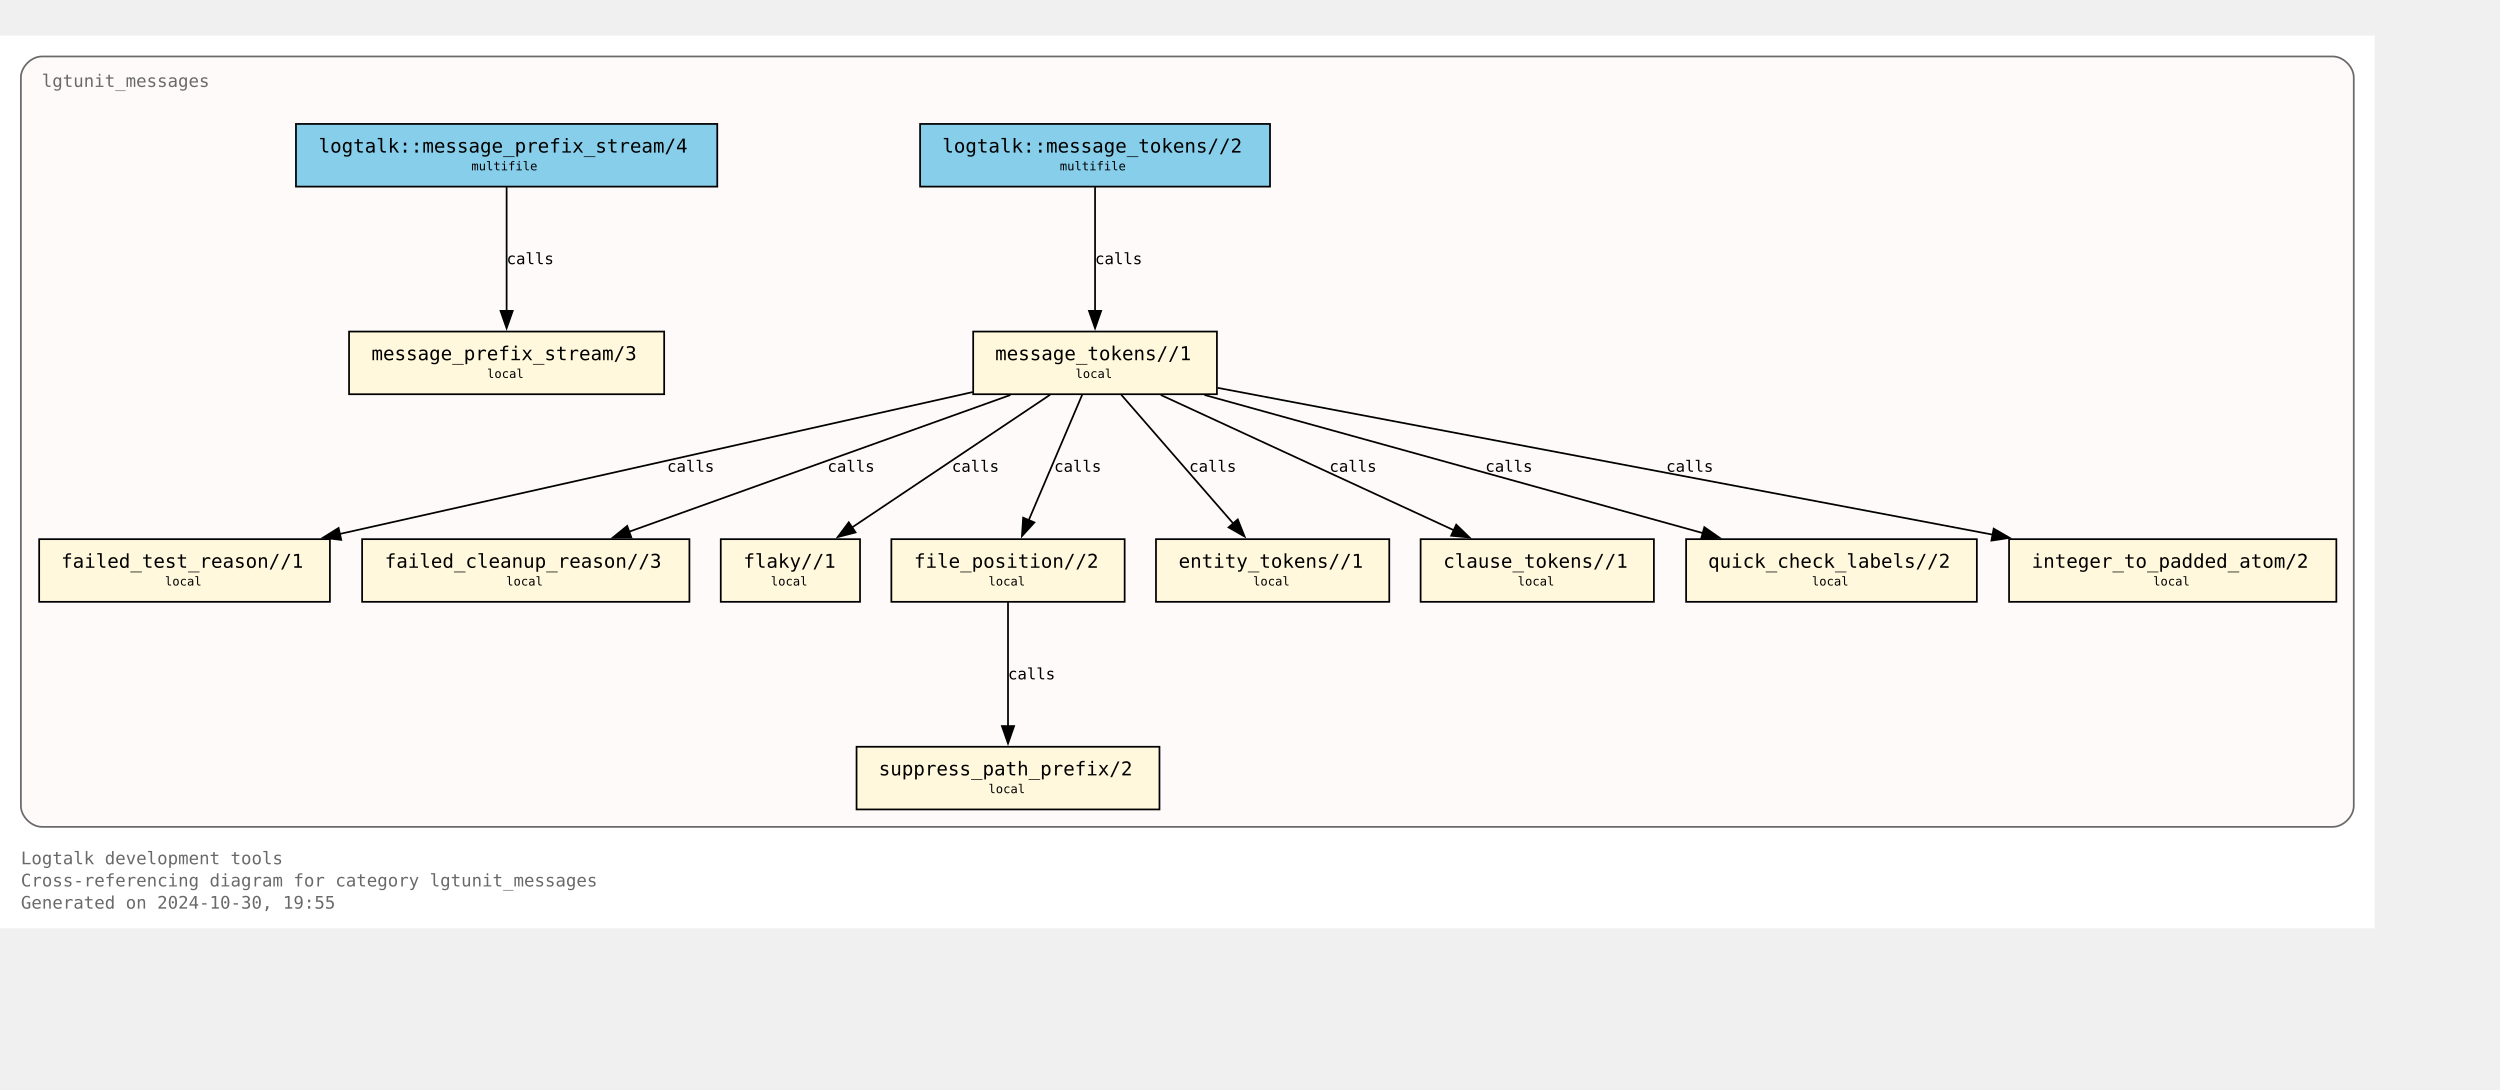
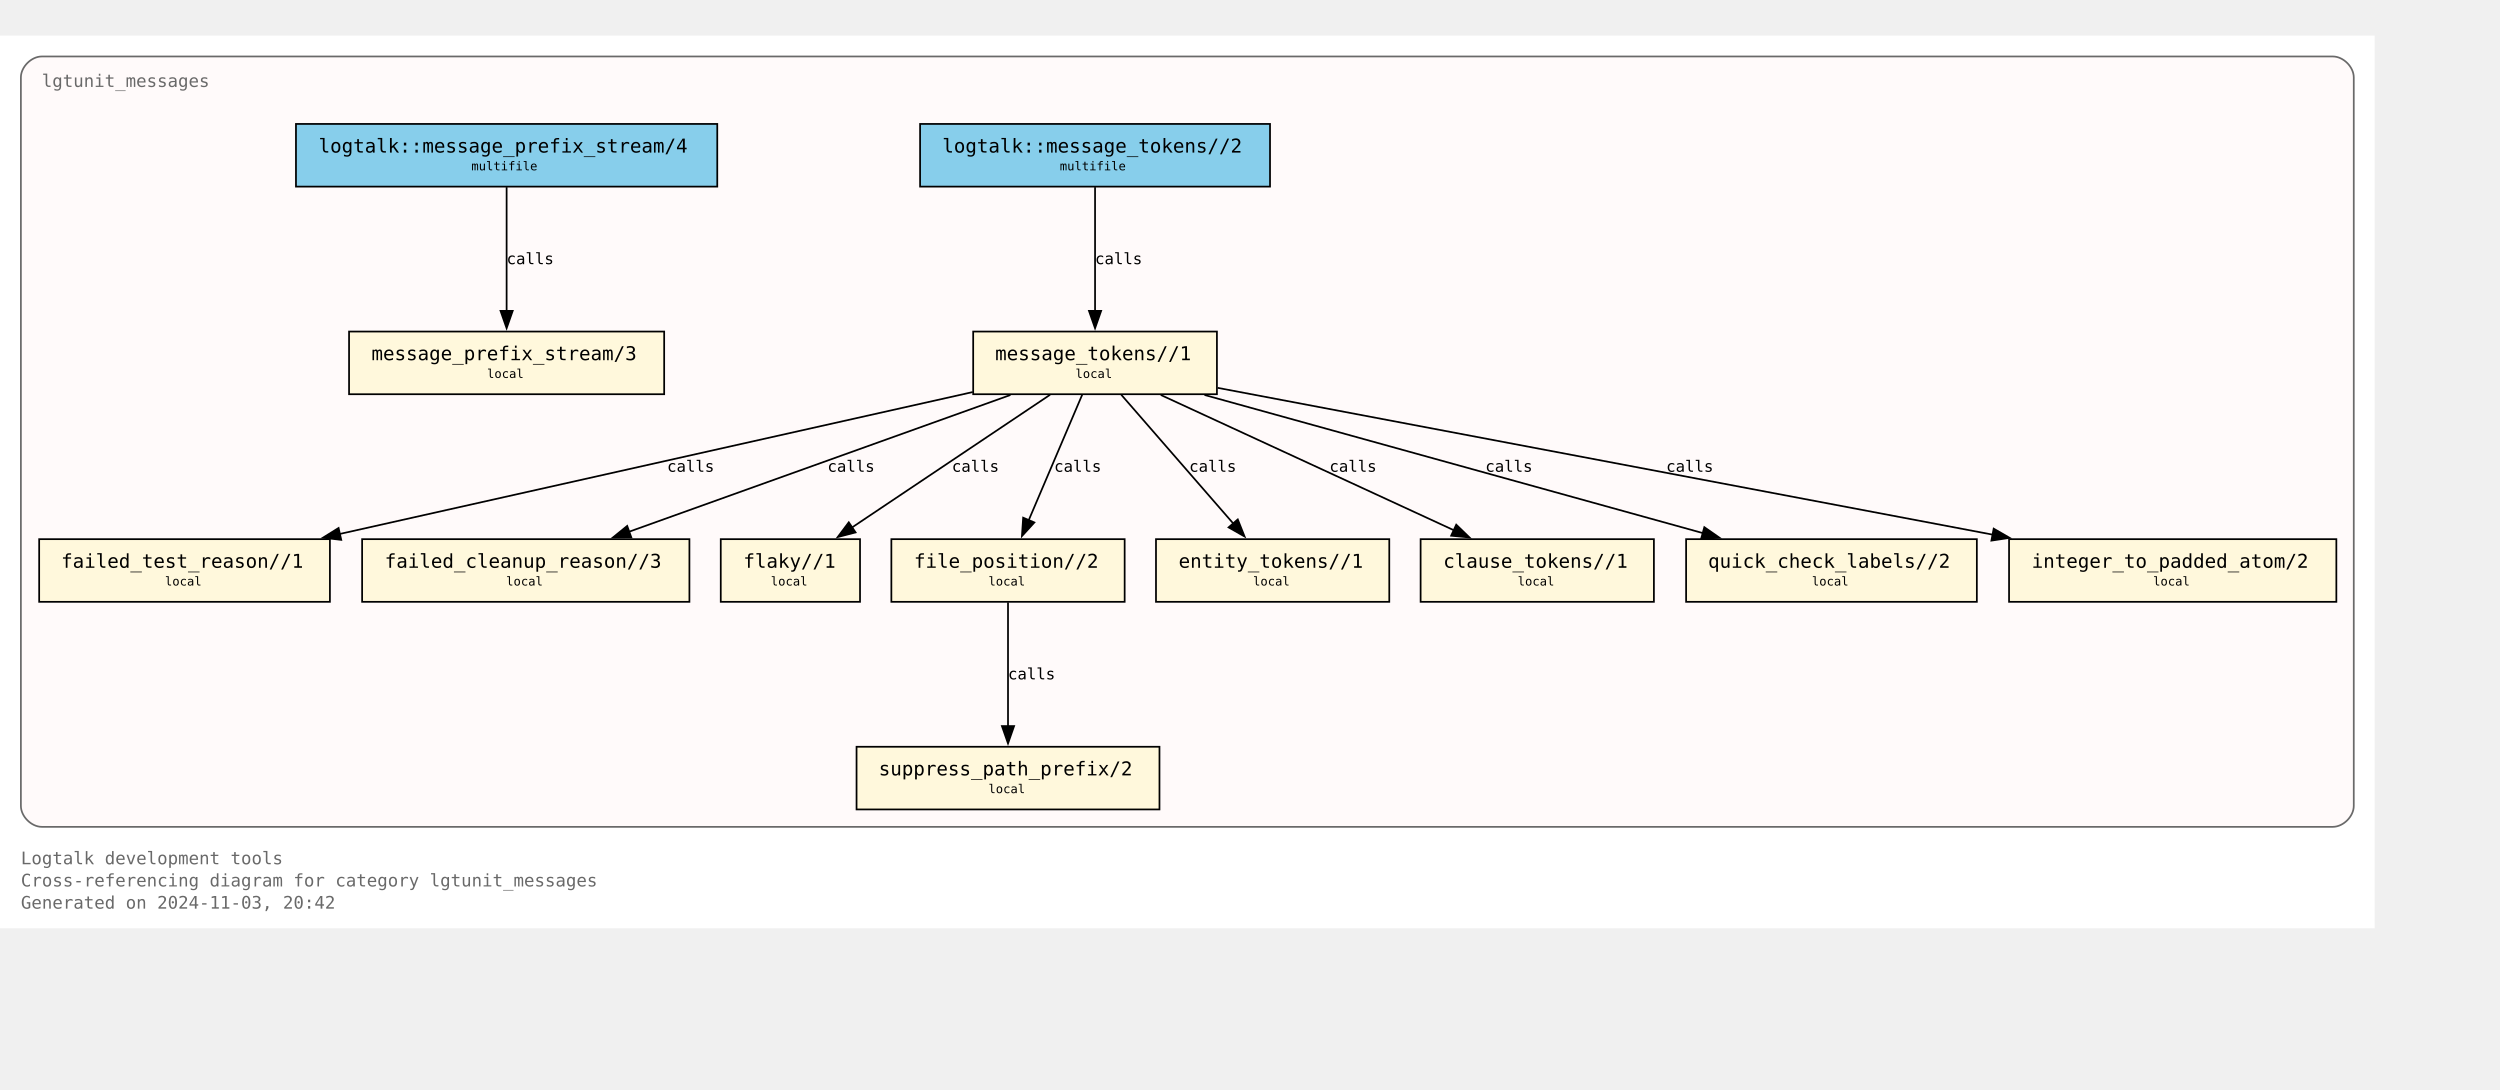
<svg xmlns="http://www.w3.org/2000/svg" xmlns:xlink="http://www.w3.org/1999/xlink" width="1508pt" height="657pt" viewBox="72.00 72.00 1436.00 584.75">
  <g id="graph0" class="graph" transform="scale(1 1) rotate(0) translate(76 580.75)">
    <polygon fill="white" stroke="none" points="-4,4 -4,-508.75 1360,-508.75 1360,4 -4,4" />
    <text text-anchor="start" x="8" y="-32.75" font-family="Monospace" font-size="10.00" fill="dimgray">Logtalk development tools</text>
    <text text-anchor="start" x="8" y="-20" font-family="Monospace" font-size="10.00" fill="dimgray">Cross-referencing diagram for category lgtunit_messages</text>
-     <text text-anchor="start" x="8" y="-7.25" font-family="Monospace" font-size="10.00" fill="dimgray">Generated on 2024-10-30, 19:55</text>
+     <text text-anchor="start" x="8" y="-7.25" font-family="Monospace" font-size="10.00" fill="dimgray">Generated on 2024-11-03, 20:42</text>
    <g id="clust1" class="cluster">
      <g id="a_clust1">
        <a xlink:title="lgtunit_messages">
          <path fill="snow" stroke="dimgray" d="M20,-54.25C20,-54.25 1336,-54.25 1336,-54.25 1342,-54.25 1348,-60.25 1348,-66.25 1348,-66.25 1348,-484.75 1348,-484.75 1348,-490.75 1342,-496.75 1336,-496.75 1336,-496.75 20,-496.75 20,-496.75 14,-496.75 8,-490.75 8,-484.75 8,-484.75 8,-66.25 8,-66.25 8,-60.25 14,-54.25 20,-54.25" />
          <g id="a_clust1_0">
-             <a xlink:href="https://github.com/LogtalkDotOrg/logtalk3/tree/1895664a03314d1380a0d474b6ef3c76bf72f867/tools/lgtunit/lgtunit_messages.lgt" xlink:title="https://github.com/LogtalkDotOrg/logtalk3/tree/1895664a03314d1380a0d474b6ef3c76bf72f867/tools/lgtunit/lgtunit_messages.lgt">
+             <a xlink:href="https://github.com/LogtalkDotOrg/logtalk3/tree/1cee6cf29b3fcd1155fca64def38f1f3ab5b1e73/tools/lgtunit/lgtunit_messages.lgt" xlink:title="https://github.com/LogtalkDotOrg/logtalk3/tree/1cee6cf29b3fcd1155fca64def38f1f3ab5b1e73/tools/lgtunit/lgtunit_messages.lgt">
              <text text-anchor="start" x="20" y="-479.25" font-family="Monospace" font-size="10.00" fill="dimgray">lgtunit_messages</text>
            </a>
          </g>
        </a>
      </g>
    </g>
    <g id="node1" class="node">
      <g id="a_node1">
-         <a xlink:href="https://github.com/LogtalkDotOrg/logtalk3/tree/1895664a03314d1380a0d474b6ef3c76bf72f867/tools/lgtunit/lgtunit_messages.lgt#L51" xlink:title="https://github.com/LogtalkDotOrg/logtalk3/tree/1895664a03314d1380a0d474b6ef3c76bf72f867/tools/lgtunit/lgtunit_messages.lgt#L51">
+         <a xlink:href="https://github.com/LogtalkDotOrg/logtalk3/tree/1cee6cf29b3fcd1155fca64def38f1f3ab5b1e73/tools/lgtunit/lgtunit_messages.lgt#L51" xlink:title="https://github.com/LogtalkDotOrg/logtalk3/tree/1cee6cf29b3fcd1155fca64def38f1f3ab5b1e73/tools/lgtunit/lgtunit_messages.lgt#L51">
          <polygon fill="cornsilk" stroke="black" points="377.5,-338.75 196.5,-338.75 196.5,-302.75 377.5,-302.75 377.5,-338.75" />
          <text text-anchor="start" x="204.38" y="-323.32" font-family="Monospace" font-size="9.00"> </text>
          <text text-anchor="start" x="209.38" y="-322.3" font-family="Monospace" font-size="11.00">message_prefix_stream/3</text>
          <text text-anchor="start" x="364.38" y="-323.32" font-family="Monospace" font-size="9.00"> </text>
          <text text-anchor="start" x="204.38" y="-311.2" font-family="Monospace" font-size="9.00"> </text>
          <text text-anchor="start" x="275.75" y="-312.1" font-family="Monospace" font-size="7.00">local</text>
          <text text-anchor="start" x="364.38" y="-311.2" font-family="Monospace" font-size="9.00"> </text>
        </a>
      </g>
    </g>
    <g id="node2" class="node">
      <g id="a_node2">
-         <a xlink:href="https://github.com/LogtalkDotOrg/logtalk3/tree/1895664a03314d1380a0d474b6ef3c76bf72f867/tools/lgtunit/lgtunit_messages.lgt#L64" xlink:title="https://github.com/LogtalkDotOrg/logtalk3/tree/1895664a03314d1380a0d474b6ef3c76bf72f867/tools/lgtunit/lgtunit_messages.lgt#L64">
+         <a xlink:href="https://github.com/LogtalkDotOrg/logtalk3/tree/1cee6cf29b3fcd1155fca64def38f1f3ab5b1e73/tools/lgtunit/lgtunit_messages.lgt#L64" xlink:title="https://github.com/LogtalkDotOrg/logtalk3/tree/1cee6cf29b3fcd1155fca64def38f1f3ab5b1e73/tools/lgtunit/lgtunit_messages.lgt#L64">
          <polygon fill="cornsilk" stroke="black" points="695,-338.75 555,-338.75 555,-302.75 695,-302.75 695,-338.75" />
          <text text-anchor="start" x="562.88" y="-323.32" font-family="Monospace" font-size="9.00"> </text>
          <text text-anchor="start" x="567.62" y="-322.3" font-family="Monospace" font-size="11.00">message_tokens//1</text>
          <text text-anchor="start" x="681.88" y="-323.32" font-family="Monospace" font-size="9.00"> </text>
          <text text-anchor="start" x="562.88" y="-311.2" font-family="Monospace" font-size="9.00"> </text>
          <text text-anchor="start" x="613.75" y="-312.1" font-family="Monospace" font-size="7.00">local</text>
          <text text-anchor="start" x="681.88" y="-311.2" font-family="Monospace" font-size="9.00"> </text>
        </a>
      </g>
    </g>
    <g id="node3" class="node">
      <g id="a_node3">
-         <a xlink:href="https://github.com/LogtalkDotOrg/logtalk3/tree/1895664a03314d1380a0d474b6ef3c76bf72f867/tools/lgtunit/lgtunit_messages.lgt#L335" xlink:title="https://github.com/LogtalkDotOrg/logtalk3/tree/1895664a03314d1380a0d474b6ef3c76bf72f867/tools/lgtunit/lgtunit_messages.lgt#L335">
+         <a xlink:href="https://github.com/LogtalkDotOrg/logtalk3/tree/1cee6cf29b3fcd1155fca64def38f1f3ab5b1e73/tools/lgtunit/lgtunit_messages.lgt#L335" xlink:title="https://github.com/LogtalkDotOrg/logtalk3/tree/1cee6cf29b3fcd1155fca64def38f1f3ab5b1e73/tools/lgtunit/lgtunit_messages.lgt#L335">
          <polygon fill="cornsilk" stroke="black" points="185.5,-219.5 18.5,-219.5 18.5,-183.5 185.5,-183.5 185.5,-219.5" />
          <text text-anchor="start" x="26.38" y="-204.07" font-family="Monospace" font-size="9.00"> </text>
          <text text-anchor="start" x="31.12" y="-203.05" font-family="Monospace" font-size="11.00">failed_test_reason//1</text>
          <text text-anchor="start" x="172.38" y="-204.07" font-family="Monospace" font-size="9.00"> </text>
          <text text-anchor="start" x="26.38" y="-191.95" font-family="Monospace" font-size="9.00"> </text>
          <text text-anchor="start" x="90.75" y="-192.85" font-family="Monospace" font-size="7.00">local</text>
          <text text-anchor="start" x="172.38" y="-191.95" font-family="Monospace" font-size="9.00"> </text>
        </a>
      </g>
    </g>
    <g id="edge5" class="edge">
      <g id="a_edge5">
-         <a xlink:href="https://github.com/LogtalkDotOrg/logtalk3/tree/1895664a03314d1380a0d474b6ef3c76bf72f867/tools/lgtunit/lgtunit_messages.lgt#L127" xlink:title="calls">
+         <a xlink:href="https://github.com/LogtalkDotOrg/logtalk3/tree/1cee6cf29b3fcd1155fca64def38f1f3ab5b1e73/tools/lgtunit/lgtunit_messages.lgt#L127" xlink:title="calls">
          <path fill="none" stroke="black" d="M554.74,-304C460.66,-282.91 293.73,-245.48 190.98,-222.45" />
          <polygon fill="black" stroke="black" points="192.01,-219.09 181.48,-220.32 190.48,-225.92 192.01,-219.09" />
        </a>
      </g>
      <g id="a_edge5-label">
-         <a xlink:href="https://github.com/LogtalkDotOrg/logtalk3/tree/1895664a03314d1380a0d474b6ef3c76bf72f867/tools/lgtunit/lgtunit_messages.lgt#L127" xlink:title="https://github.com/LogtalkDotOrg/logtalk3/tree/1895664a03314d1380a0d474b6ef3c76bf72f867/tools/lgtunit/lgtunit_messages.lgt#L127">
+         <a xlink:href="https://github.com/LogtalkDotOrg/logtalk3/tree/1cee6cf29b3fcd1155fca64def38f1f3ab5b1e73/tools/lgtunit/lgtunit_messages.lgt#L127" xlink:title="https://github.com/LogtalkDotOrg/logtalk3/tree/1cee6cf29b3fcd1155fca64def38f1f3ab5b1e73/tools/lgtunit/lgtunit_messages.lgt#L127">
          <text text-anchor="start" x="379.18" y="-258.2" font-family="Monospace" font-size="9.00">calls</text>
        </a>
      </g>
    </g>
    <g id="node4" class="node">
      <g id="a_node4">
-         <a xlink:href="https://github.com/LogtalkDotOrg/logtalk3/tree/1895664a03314d1380a0d474b6ef3c76bf72f867/tools/lgtunit/lgtunit_messages.lgt#L383" xlink:title="https://github.com/LogtalkDotOrg/logtalk3/tree/1895664a03314d1380a0d474b6ef3c76bf72f867/tools/lgtunit/lgtunit_messages.lgt#L383">
+         <a xlink:href="https://github.com/LogtalkDotOrg/logtalk3/tree/1cee6cf29b3fcd1155fca64def38f1f3ab5b1e73/tools/lgtunit/lgtunit_messages.lgt#L383" xlink:title="https://github.com/LogtalkDotOrg/logtalk3/tree/1cee6cf29b3fcd1155fca64def38f1f3ab5b1e73/tools/lgtunit/lgtunit_messages.lgt#L383">
          <polygon fill="cornsilk" stroke="black" points="392,-219.5 204,-219.5 204,-183.5 392,-183.5 392,-219.5" />
          <text text-anchor="start" x="211.88" y="-204.07" font-family="Monospace" font-size="9.00"> </text>
          <text text-anchor="start" x="217" y="-203.05" font-family="Monospace" font-size="11.00">failed_cleanup_reason//3</text>
          <text text-anchor="start" x="378.88" y="-204.07" font-family="Monospace" font-size="9.00"> </text>
          <text text-anchor="start" x="211.88" y="-191.95" font-family="Monospace" font-size="9.00"> </text>
          <text text-anchor="start" x="286.75" y="-192.85" font-family="Monospace" font-size="7.00">local</text>
          <text text-anchor="start" x="378.88" y="-191.95" font-family="Monospace" font-size="9.00"> </text>
        </a>
      </g>
    </g>
    <g id="edge8" class="edge">
      <g id="a_edge8">
-         <a xlink:href="https://github.com/LogtalkDotOrg/logtalk3/tree/1895664a03314d1380a0d474b6ef3c76bf72f867/tools/lgtunit/lgtunit_messages.lgt#L223" xlink:title="calls">
+         <a xlink:href="https://github.com/LogtalkDotOrg/logtalk3/tree/1cee6cf29b3fcd1155fca64def38f1f3ab5b1e73/tools/lgtunit/lgtunit_messages.lgt#L223" xlink:title="calls">
          <path fill="none" stroke="black" d="M576.4,-302.32C517.95,-281.37 419.9,-246.21 357.13,-223.7" />
          <polygon fill="black" stroke="black" points="358.62,-220.52 348.03,-220.44 356.26,-227.11 358.62,-220.52" />
        </a>
      </g>
      <g id="a_edge8-label">
-         <a xlink:href="https://github.com/LogtalkDotOrg/logtalk3/tree/1895664a03314d1380a0d474b6ef3c76bf72f867/tools/lgtunit/lgtunit_messages.lgt#L223" xlink:title="https://github.com/LogtalkDotOrg/logtalk3/tree/1895664a03314d1380a0d474b6ef3c76bf72f867/tools/lgtunit/lgtunit_messages.lgt#L223">
+         <a xlink:href="https://github.com/LogtalkDotOrg/logtalk3/tree/1cee6cf29b3fcd1155fca64def38f1f3ab5b1e73/tools/lgtunit/lgtunit_messages.lgt#L223" xlink:title="https://github.com/LogtalkDotOrg/logtalk3/tree/1cee6cf29b3fcd1155fca64def38f1f3ab5b1e73/tools/lgtunit/lgtunit_messages.lgt#L223">
          <text text-anchor="start" x="471.3" y="-258.2" font-family="Monospace" font-size="9.00">calls</text>
        </a>
      </g>
    </g>
    <g id="node5" class="node">
      <g id="a_node5">
-         <a xlink:href="https://github.com/LogtalkDotOrg/logtalk3/tree/1895664a03314d1380a0d474b6ef3c76bf72f867/tools/lgtunit/lgtunit_messages.lgt#L388" xlink:title="https://github.com/LogtalkDotOrg/logtalk3/tree/1895664a03314d1380a0d474b6ef3c76bf72f867/tools/lgtunit/lgtunit_messages.lgt#L388">
+         <a xlink:href="https://github.com/LogtalkDotOrg/logtalk3/tree/1cee6cf29b3fcd1155fca64def38f1f3ab5b1e73/tools/lgtunit/lgtunit_messages.lgt#L388" xlink:title="https://github.com/LogtalkDotOrg/logtalk3/tree/1cee6cf29b3fcd1155fca64def38f1f3ab5b1e73/tools/lgtunit/lgtunit_messages.lgt#L388">
          <polygon fill="cornsilk" stroke="black" points="490,-219.5 410,-219.5 410,-183.5 490,-183.5 490,-219.5" />
          <text text-anchor="start" x="417.88" y="-204.07" font-family="Monospace" font-size="9.00"> </text>
          <text text-anchor="start" x="423" y="-203.05" font-family="Monospace" font-size="11.00">flaky//1</text>
          <text text-anchor="start" x="476.88" y="-204.07" font-family="Monospace" font-size="9.00"> </text>
          <text text-anchor="start" x="417.88" y="-191.95" font-family="Monospace" font-size="9.00"> </text>
          <text text-anchor="start" x="438.75" y="-192.85" font-family="Monospace" font-size="7.00">local</text>
          <text text-anchor="start" x="476.88" y="-191.95" font-family="Monospace" font-size="9.00"> </text>
        </a>
      </g>
    </g>
    <g id="edge4" class="edge">
      <g id="a_edge4">
-         <a xlink:href="https://github.com/LogtalkDotOrg/logtalk3/tree/1895664a03314d1380a0d474b6ef3c76bf72f867/tools/lgtunit/lgtunit_messages.lgt#L127" xlink:title="calls">
+         <a xlink:href="https://github.com/LogtalkDotOrg/logtalk3/tree/1cee6cf29b3fcd1155fca64def38f1f3ab5b1e73/tools/lgtunit/lgtunit_messages.lgt#L127" xlink:title="calls">
          <path fill="none" stroke="black" d="M599.18,-302.45C569.06,-282.27 519.12,-248.81 485.4,-226.22" />
          <polygon fill="black" stroke="black" points="487.44,-223.37 477.19,-220.71 483.54,-229.19 487.44,-223.37" />
        </a>
      </g>
      <g id="a_edge4-label">
-         <a xlink:href="https://github.com/LogtalkDotOrg/logtalk3/tree/1895664a03314d1380a0d474b6ef3c76bf72f867/tools/lgtunit/lgtunit_messages.lgt#L127" xlink:title="https://github.com/LogtalkDotOrg/logtalk3/tree/1895664a03314d1380a0d474b6ef3c76bf72f867/tools/lgtunit/lgtunit_messages.lgt#L127">
+         <a xlink:href="https://github.com/LogtalkDotOrg/logtalk3/tree/1cee6cf29b3fcd1155fca64def38f1f3ab5b1e73/tools/lgtunit/lgtunit_messages.lgt#L127" xlink:title="https://github.com/LogtalkDotOrg/logtalk3/tree/1cee6cf29b3fcd1155fca64def38f1f3ab5b1e73/tools/lgtunit/lgtunit_messages.lgt#L127">
          <text text-anchor="start" x="542.75" y="-258.2" font-family="Monospace" font-size="9.00">calls</text>
        </a>
      </g>
    </g>
    <g id="node6" class="node">
      <g id="a_node6">
-         <a xlink:href="https://github.com/LogtalkDotOrg/logtalk3/tree/1895664a03314d1380a0d474b6ef3c76bf72f867/tools/lgtunit/lgtunit_messages.lgt#L393" xlink:title="https://github.com/LogtalkDotOrg/logtalk3/tree/1895664a03314d1380a0d474b6ef3c76bf72f867/tools/lgtunit/lgtunit_messages.lgt#L393">
+         <a xlink:href="https://github.com/LogtalkDotOrg/logtalk3/tree/1cee6cf29b3fcd1155fca64def38f1f3ab5b1e73/tools/lgtunit/lgtunit_messages.lgt#L393" xlink:title="https://github.com/LogtalkDotOrg/logtalk3/tree/1cee6cf29b3fcd1155fca64def38f1f3ab5b1e73/tools/lgtunit/lgtunit_messages.lgt#L393">
          <polygon fill="cornsilk" stroke="black" points="642,-219.5 508,-219.5 508,-183.5 642,-183.5 642,-219.5" />
          <text text-anchor="start" x="515.88" y="-204.07" font-family="Monospace" font-size="9.00"> </text>
          <text text-anchor="start" x="521" y="-203.05" font-family="Monospace" font-size="11.00">file_position//2</text>
          <text text-anchor="start" x="628.88" y="-204.07" font-family="Monospace" font-size="9.00"> </text>
          <text text-anchor="start" x="515.88" y="-191.95" font-family="Monospace" font-size="9.00"> </text>
          <text text-anchor="start" x="563.75" y="-192.85" font-family="Monospace" font-size="7.00">local</text>
          <text text-anchor="start" x="628.88" y="-191.95" font-family="Monospace" font-size="9.00"> </text>
        </a>
      </g>
    </g>
    <g id="edge6" class="edge">
      <g id="a_edge6">
-         <a xlink:href="https://github.com/LogtalkDotOrg/logtalk3/tree/1895664a03314d1380a0d474b6ef3c76bf72f867/tools/lgtunit/lgtunit_messages.lgt#L127" xlink:title="calls">
+         <a xlink:href="https://github.com/LogtalkDotOrg/logtalk3/tree/1cee6cf29b3fcd1155fca64def38f1f3ab5b1e73/tools/lgtunit/lgtunit_messages.lgt#L127" xlink:title="calls">
          <path fill="none" stroke="black" d="M617.62,-302.45C609.54,-283.49 596.44,-252.78 586.9,-230.4" />
          <polygon fill="black" stroke="black" points="590.14,-229.09 583,-221.26 583.7,-231.84 590.14,-229.09" />
        </a>
      </g>
      <g id="a_edge6-label">
-         <a xlink:href="https://github.com/LogtalkDotOrg/logtalk3/tree/1895664a03314d1380a0d474b6ef3c76bf72f867/tools/lgtunit/lgtunit_messages.lgt#L127" xlink:title="https://github.com/LogtalkDotOrg/logtalk3/tree/1895664a03314d1380a0d474b6ef3c76bf72f867/tools/lgtunit/lgtunit_messages.lgt#L127">
+         <a xlink:href="https://github.com/LogtalkDotOrg/logtalk3/tree/1cee6cf29b3fcd1155fca64def38f1f3ab5b1e73/tools/lgtunit/lgtunit_messages.lgt#L127" xlink:title="https://github.com/LogtalkDotOrg/logtalk3/tree/1cee6cf29b3fcd1155fca64def38f1f3ab5b1e73/tools/lgtunit/lgtunit_messages.lgt#L127">
          <text text-anchor="start" x="601.5" y="-258.2" font-family="Monospace" font-size="9.00">calls</text>
        </a>
      </g>
    </g>
    <g id="node8" class="node">
      <g id="a_node8">
-         <a xlink:href="https://github.com/LogtalkDotOrg/logtalk3/tree/1895664a03314d1380a0d474b6ef3c76bf72f867/tools/lgtunit/lgtunit_messages.lgt#L407" xlink:title="https://github.com/LogtalkDotOrg/logtalk3/tree/1895664a03314d1380a0d474b6ef3c76bf72f867/tools/lgtunit/lgtunit_messages.lgt#L407">
+         <a xlink:href="https://github.com/LogtalkDotOrg/logtalk3/tree/1cee6cf29b3fcd1155fca64def38f1f3ab5b1e73/tools/lgtunit/lgtunit_messages.lgt#L407" xlink:title="https://github.com/LogtalkDotOrg/logtalk3/tree/1cee6cf29b3fcd1155fca64def38f1f3ab5b1e73/tools/lgtunit/lgtunit_messages.lgt#L407">
          <polygon fill="cornsilk" stroke="black" points="794,-219.5 660,-219.5 660,-183.5 794,-183.5 794,-219.5" />
          <text text-anchor="start" x="667.88" y="-204.07" font-family="Monospace" font-size="9.00"> </text>
          <text text-anchor="start" x="673" y="-203.05" font-family="Monospace" font-size="11.00">entity_tokens//1</text>
          <text text-anchor="start" x="780.88" y="-204.07" font-family="Monospace" font-size="9.00"> </text>
          <text text-anchor="start" x="667.88" y="-191.95" font-family="Monospace" font-size="9.00"> </text>
          <text text-anchor="start" x="715.75" y="-192.85" font-family="Monospace" font-size="7.00">local</text>
          <text text-anchor="start" x="780.88" y="-191.95" font-family="Monospace" font-size="9.00"> </text>
        </a>
      </g>
    </g>
    <g id="edge9" class="edge">
      <g id="a_edge9">
-         <a xlink:href="https://github.com/LogtalkDotOrg/logtalk3/tree/1895664a03314d1380a0d474b6ef3c76bf72f867/tools/lgtunit/lgtunit_messages.lgt#L235" xlink:title="calls">
+         <a xlink:href="https://github.com/LogtalkDotOrg/logtalk3/tree/1cee6cf29b3fcd1155fca64def38f1f3ab5b1e73/tools/lgtunit/lgtunit_messages.lgt#L235" xlink:title="calls">
          <path fill="none" stroke="black" d="M640.05,-302.45C657.08,-282.88 684.97,-250.81 704.57,-228.28" />
          <polygon fill="black" stroke="black" points="706.97,-230.86 710.89,-221.01 701.69,-226.26 706.97,-230.86" />
        </a>
      </g>
      <g id="a_edge9-label">
-         <a xlink:href="https://github.com/LogtalkDotOrg/logtalk3/tree/1895664a03314d1380a0d474b6ef3c76bf72f867/tools/lgtunit/lgtunit_messages.lgt#L235" xlink:title="https://github.com/LogtalkDotOrg/logtalk3/tree/1895664a03314d1380a0d474b6ef3c76bf72f867/tools/lgtunit/lgtunit_messages.lgt#L235">
+         <a xlink:href="https://github.com/LogtalkDotOrg/logtalk3/tree/1cee6cf29b3fcd1155fca64def38f1f3ab5b1e73/tools/lgtunit/lgtunit_messages.lgt#L235" xlink:title="https://github.com/LogtalkDotOrg/logtalk3/tree/1cee6cf29b3fcd1155fca64def38f1f3ab5b1e73/tools/lgtunit/lgtunit_messages.lgt#L235">
          <text text-anchor="start" x="679.06" y="-258.2" font-family="Monospace" font-size="9.00">calls</text>
        </a>
      </g>
    </g>
    <g id="node9" class="node">
      <g id="a_node9">
-         <a xlink:href="https://github.com/LogtalkDotOrg/logtalk3/tree/1895664a03314d1380a0d474b6ef3c76bf72f867/tools/lgtunit/lgtunit_messages.lgt#L413" xlink:title="https://github.com/LogtalkDotOrg/logtalk3/tree/1895664a03314d1380a0d474b6ef3c76bf72f867/tools/lgtunit/lgtunit_messages.lgt#L413">
+         <a xlink:href="https://github.com/LogtalkDotOrg/logtalk3/tree/1cee6cf29b3fcd1155fca64def38f1f3ab5b1e73/tools/lgtunit/lgtunit_messages.lgt#L413" xlink:title="https://github.com/LogtalkDotOrg/logtalk3/tree/1cee6cf29b3fcd1155fca64def38f1f3ab5b1e73/tools/lgtunit/lgtunit_messages.lgt#L413">
          <polygon fill="cornsilk" stroke="black" points="946,-219.5 812,-219.5 812,-183.5 946,-183.5 946,-219.5" />
          <text text-anchor="start" x="819.88" y="-204.07" font-family="Monospace" font-size="9.00"> </text>
          <text text-anchor="start" x="825" y="-203.05" font-family="Monospace" font-size="11.00">clause_tokens//1</text>
          <text text-anchor="start" x="932.88" y="-204.07" font-family="Monospace" font-size="9.00"> </text>
          <text text-anchor="start" x="819.88" y="-191.95" font-family="Monospace" font-size="9.00"> </text>
          <text text-anchor="start" x="867.75" y="-192.85" font-family="Monospace" font-size="7.00">local</text>
          <text text-anchor="start" x="932.88" y="-191.95" font-family="Monospace" font-size="9.00"> </text>
        </a>
      </g>
    </g>
    <g id="edge10" class="edge">
      <g id="a_edge10">
-         <a xlink:href="https://github.com/LogtalkDotOrg/logtalk3/tree/1895664a03314d1380a0d474b6ef3c76bf72f867/tools/lgtunit/lgtunit_messages.lgt#L235" xlink:title="calls">
+         <a xlink:href="https://github.com/LogtalkDotOrg/logtalk3/tree/1cee6cf29b3fcd1155fca64def38f1f3ab5b1e73/tools/lgtunit/lgtunit_messages.lgt#L235" xlink:title="calls">
          <path fill="none" stroke="black" d="M662.75,-302.32C707.56,-281.64 782.33,-247.13 831.15,-224.59" />
          <polygon fill="black" stroke="black" points="832.47,-227.83 840.08,-220.47 829.53,-221.48 832.47,-227.83" />
        </a>
      </g>
      <g id="a_edge10-label">
-         <a xlink:href="https://github.com/LogtalkDotOrg/logtalk3/tree/1895664a03314d1380a0d474b6ef3c76bf72f867/tools/lgtunit/lgtunit_messages.lgt#L235" xlink:title="https://github.com/LogtalkDotOrg/logtalk3/tree/1895664a03314d1380a0d474b6ef3c76bf72f867/tools/lgtunit/lgtunit_messages.lgt#L235">
+         <a xlink:href="https://github.com/LogtalkDotOrg/logtalk3/tree/1cee6cf29b3fcd1155fca64def38f1f3ab5b1e73/tools/lgtunit/lgtunit_messages.lgt#L235" xlink:title="https://github.com/LogtalkDotOrg/logtalk3/tree/1cee6cf29b3fcd1155fca64def38f1f3ab5b1e73/tools/lgtunit/lgtunit_messages.lgt#L235">
          <text text-anchor="start" x="759.62" y="-258.2" font-family="Monospace" font-size="9.00">calls</text>
        </a>
      </g>
    </g>
    <g id="node10" class="node">
      <g id="a_node10">
-         <a xlink:href="https://github.com/LogtalkDotOrg/logtalk3/tree/1895664a03314d1380a0d474b6ef3c76bf72f867/tools/lgtunit/lgtunit_messages.lgt#L419" xlink:title="https://github.com/LogtalkDotOrg/logtalk3/tree/1895664a03314d1380a0d474b6ef3c76bf72f867/tools/lgtunit/lgtunit_messages.lgt#L419">
+         <a xlink:href="https://github.com/LogtalkDotOrg/logtalk3/tree/1cee6cf29b3fcd1155fca64def38f1f3ab5b1e73/tools/lgtunit/lgtunit_messages.lgt#L419" xlink:title="https://github.com/LogtalkDotOrg/logtalk3/tree/1cee6cf29b3fcd1155fca64def38f1f3ab5b1e73/tools/lgtunit/lgtunit_messages.lgt#L419">
          <polygon fill="cornsilk" stroke="black" points="1131.5,-219.5 964.5,-219.5 964.5,-183.5 1131.5,-183.5 1131.5,-219.5" />
          <text text-anchor="start" x="972.38" y="-204.07" font-family="Monospace" font-size="9.00"> </text>
          <text text-anchor="start" x="977.12" y="-203.05" font-family="Monospace" font-size="11.00">quick_check_labels//2</text>
          <text text-anchor="start" x="1118.38" y="-204.07" font-family="Monospace" font-size="9.00"> </text>
          <text text-anchor="start" x="972.38" y="-191.95" font-family="Monospace" font-size="9.00"> </text>
          <text text-anchor="start" x="1036.75" y="-192.85" font-family="Monospace" font-size="7.00">local</text>
          <text text-anchor="start" x="1118.38" y="-191.95" font-family="Monospace" font-size="9.00"> </text>
        </a>
      </g>
    </g>
    <g id="edge7" class="edge">
      <g id="a_edge7">
-         <a xlink:href="https://github.com/LogtalkDotOrg/logtalk3/tree/1895664a03314d1380a0d474b6ef3c76bf72f867/tools/lgtunit/lgtunit_messages.lgt#L182" xlink:title="calls">
+         <a xlink:href="https://github.com/LogtalkDotOrg/logtalk3/tree/1cee6cf29b3fcd1155fca64def38f1f3ab5b1e73/tools/lgtunit/lgtunit_messages.lgt#L182" xlink:title="calls">
          <path fill="none" stroke="black" d="M687.87,-302.32C764.41,-281.11 893.46,-245.34 974.51,-222.87" />
          <polygon fill="black" stroke="black" points="974.97,-226.38 983.67,-220.33 973.1,-219.63 974.97,-226.38" />
        </a>
      </g>
      <g id="a_edge7-label">
-         <a xlink:href="https://github.com/LogtalkDotOrg/logtalk3/tree/1895664a03314d1380a0d474b6ef3c76bf72f867/tools/lgtunit/lgtunit_messages.lgt#L182" xlink:title="https://github.com/LogtalkDotOrg/logtalk3/tree/1895664a03314d1380a0d474b6ef3c76bf72f867/tools/lgtunit/lgtunit_messages.lgt#L182">
+         <a xlink:href="https://github.com/LogtalkDotOrg/logtalk3/tree/1cee6cf29b3fcd1155fca64def38f1f3ab5b1e73/tools/lgtunit/lgtunit_messages.lgt#L182" xlink:title="https://github.com/LogtalkDotOrg/logtalk3/tree/1cee6cf29b3fcd1155fca64def38f1f3ab5b1e73/tools/lgtunit/lgtunit_messages.lgt#L182">
          <text text-anchor="start" x="849.18" y="-258.2" font-family="Monospace" font-size="9.00">calls</text>
        </a>
      </g>
    </g>
    <g id="node11" class="node">
      <g id="a_node11">
-         <a xlink:href="https://github.com/LogtalkDotOrg/logtalk3/tree/1895664a03314d1380a0d474b6ef3c76bf72f867/tools/lgtunit/lgtunit_messages.lgt#L429" xlink:title="https://github.com/LogtalkDotOrg/logtalk3/tree/1895664a03314d1380a0d474b6ef3c76bf72f867/tools/lgtunit/lgtunit_messages.lgt#L429">
+         <a xlink:href="https://github.com/LogtalkDotOrg/logtalk3/tree/1cee6cf29b3fcd1155fca64def38f1f3ab5b1e73/tools/lgtunit/lgtunit_messages.lgt#L429" xlink:title="https://github.com/LogtalkDotOrg/logtalk3/tree/1cee6cf29b3fcd1155fca64def38f1f3ab5b1e73/tools/lgtunit/lgtunit_messages.lgt#L429">
          <polygon fill="cornsilk" stroke="black" points="1338,-219.5 1150,-219.5 1150,-183.5 1338,-183.5 1338,-219.5" />
          <text text-anchor="start" x="1157.88" y="-204.07" font-family="Monospace" font-size="9.00"> </text>
          <text text-anchor="start" x="1163" y="-203.05" font-family="Monospace" font-size="11.00">integer_to_padded_atom/2</text>
          <text text-anchor="start" x="1324.88" y="-204.07" font-family="Monospace" font-size="9.00"> </text>
          <text text-anchor="start" x="1157.88" y="-191.95" font-family="Monospace" font-size="9.00"> </text>
          <text text-anchor="start" x="1232.75" y="-192.85" font-family="Monospace" font-size="7.00">local</text>
          <text text-anchor="start" x="1324.88" y="-191.95" font-family="Monospace" font-size="9.00"> </text>
        </a>
      </g>
    </g>
    <g id="edge3" class="edge">
      <g id="a_edge3">
-         <a xlink:href="https://github.com/LogtalkDotOrg/logtalk3/tree/1895664a03314d1380a0d474b6ef3c76bf72f867/tools/lgtunit/lgtunit_messages.lgt#L70" xlink:title="calls">
+         <a xlink:href="https://github.com/LogtalkDotOrg/logtalk3/tree/1cee6cf29b3fcd1155fca64def38f1f3ab5b1e73/tools/lgtunit/lgtunit_messages.lgt#L70" xlink:title="calls">
          <path fill="none" stroke="black" d="M695.4,-306.41C804.37,-285.77 1014.43,-245.99 1140.63,-222.08" />
          <polygon fill="black" stroke="black" points="1141.17,-225.54 1150.34,-220.24 1139.86,-218.66 1141.17,-225.54" />
        </a>
      </g>
      <g id="a_edge3-label">
-         <a xlink:href="https://github.com/LogtalkDotOrg/logtalk3/tree/1895664a03314d1380a0d474b6ef3c76bf72f867/tools/lgtunit/lgtunit_messages.lgt#L70" xlink:title="https://github.com/LogtalkDotOrg/logtalk3/tree/1895664a03314d1380a0d474b6ef3c76bf72f867/tools/lgtunit/lgtunit_messages.lgt#L70">
+         <a xlink:href="https://github.com/LogtalkDotOrg/logtalk3/tree/1cee6cf29b3fcd1155fca64def38f1f3ab5b1e73/tools/lgtunit/lgtunit_messages.lgt#L70" xlink:title="https://github.com/LogtalkDotOrg/logtalk3/tree/1cee6cf29b3fcd1155fca64def38f1f3ab5b1e73/tools/lgtunit/lgtunit_messages.lgt#L70">
          <text text-anchor="start" x="953.06" y="-258.2" font-family="Monospace" font-size="9.00">calls</text>
        </a>
      </g>
    </g>
    <g id="node7" class="node">
      <g id="a_node7">
-         <a xlink:href="https://github.com/LogtalkDotOrg/logtalk3/tree/1895664a03314d1380a0d474b6ef3c76bf72f867/tools/lgtunit/lgtunit_messages.lgt#L400" xlink:title="https://github.com/LogtalkDotOrg/logtalk3/tree/1895664a03314d1380a0d474b6ef3c76bf72f867/tools/lgtunit/lgtunit_messages.lgt#L400">
+         <a xlink:href="https://github.com/LogtalkDotOrg/logtalk3/tree/1cee6cf29b3fcd1155fca64def38f1f3ab5b1e73/tools/lgtunit/lgtunit_messages.lgt#L400" xlink:title="https://github.com/LogtalkDotOrg/logtalk3/tree/1cee6cf29b3fcd1155fca64def38f1f3ab5b1e73/tools/lgtunit/lgtunit_messages.lgt#L400">
          <polygon fill="cornsilk" stroke="black" points="662,-100.25 488,-100.25 488,-64.25 662,-64.25 662,-100.25" />
          <text text-anchor="start" x="495.88" y="-84.83" font-family="Monospace" font-size="9.00"> </text>
          <text text-anchor="start" x="500.75" y="-83.8" font-family="Monospace" font-size="11.00">suppress_path_prefix/2</text>
          <text text-anchor="start" x="648.88" y="-84.83" font-family="Monospace" font-size="9.00"> </text>
          <text text-anchor="start" x="495.88" y="-72.7" font-family="Monospace" font-size="9.00"> </text>
          <text text-anchor="start" x="563.75" y="-73.6" font-family="Monospace" font-size="7.00">local</text>
          <text text-anchor="start" x="648.88" y="-72.7" font-family="Monospace" font-size="9.00"> </text>
        </a>
      </g>
    </g>
    <g id="edge11" class="edge">
      <g id="a_edge11">
-         <a xlink:href="https://github.com/LogtalkDotOrg/logtalk3/tree/1895664a03314d1380a0d474b6ef3c76bf72f867/tools/lgtunit/lgtunit_messages.lgt#L393" xlink:title="calls">
+         <a xlink:href="https://github.com/LogtalkDotOrg/logtalk3/tree/1cee6cf29b3fcd1155fca64def38f1f3ab5b1e73/tools/lgtunit/lgtunit_messages.lgt#L393" xlink:title="calls">
          <path fill="none" stroke="black" d="M575,-183.2C575,-164.5 575,-134.37 575,-112.08" />
          <polygon fill="black" stroke="black" points="578.5,-112.14 575,-102.14 571.5,-112.14 578.5,-112.14" />
        </a>
      </g>
      <g id="a_edge11-label">
-         <a xlink:href="https://github.com/LogtalkDotOrg/logtalk3/tree/1895664a03314d1380a0d474b6ef3c76bf72f867/tools/lgtunit/lgtunit_messages.lgt#L393" xlink:title="https://github.com/LogtalkDotOrg/logtalk3/tree/1895664a03314d1380a0d474b6ef3c76bf72f867/tools/lgtunit/lgtunit_messages.lgt#L393">
+         <a xlink:href="https://github.com/LogtalkDotOrg/logtalk3/tree/1cee6cf29b3fcd1155fca64def38f1f3ab5b1e73/tools/lgtunit/lgtunit_messages.lgt#L393" xlink:title="https://github.com/LogtalkDotOrg/logtalk3/tree/1cee6cf29b3fcd1155fca64def38f1f3ab5b1e73/tools/lgtunit/lgtunit_messages.lgt#L393">
          <text text-anchor="start" x="575" y="-138.95" font-family="Monospace" font-size="9.00">calls</text>
        </a>
      </g>
    </g>
    <g id="node12" class="node">
      <g id="a_node12">
-         <a xlink:href="https://github.com/LogtalkDotOrg/logtalk3/tree/1895664a03314d1380a0d474b6ef3c76bf72f867/tools/lgtunit/lgtunit_messages.lgt#L47" xlink:title="https://github.com/LogtalkDotOrg/logtalk3/tree/1895664a03314d1380a0d474b6ef3c76bf72f867/tools/lgtunit/lgtunit_messages.lgt#L47">
+         <a xlink:href="https://github.com/LogtalkDotOrg/logtalk3/tree/1cee6cf29b3fcd1155fca64def38f1f3ab5b1e73/tools/lgtunit/lgtunit_messages.lgt#L47" xlink:title="https://github.com/LogtalkDotOrg/logtalk3/tree/1cee6cf29b3fcd1155fca64def38f1f3ab5b1e73/tools/lgtunit/lgtunit_messages.lgt#L47">
          <polygon fill="skyblue" stroke="black" points="408,-458 166,-458 166,-422 408,-422 408,-458" />
          <text text-anchor="start" x="173.88" y="-442.57" font-family="Monospace" font-size="9.00"> </text>
          <text text-anchor="start" x="179" y="-441.55" font-family="Monospace" font-size="11.00">logtalk::message_prefix_stream/4</text>
          <text text-anchor="start" x="394.88" y="-442.57" font-family="Monospace" font-size="9.00"> </text>
          <text text-anchor="start" x="173.88" y="-430.45" font-family="Monospace" font-size="9.00"> </text>
          <text text-anchor="start" x="266.75" y="-431.35" font-family="Monospace" font-size="7.00">multifile</text>
          <text text-anchor="start" x="394.88" y="-430.45" font-family="Monospace" font-size="9.00"> </text>
        </a>
      </g>
    </g>
    <g id="edge1" class="edge">
      <g id="a_edge1">
-         <a xlink:href="https://github.com/LogtalkDotOrg/logtalk3/tree/1895664a03314d1380a0d474b6ef3c76bf72f867/tools/lgtunit/lgtunit_messages.lgt#L47" xlink:title="calls">
+         <a xlink:href="https://github.com/LogtalkDotOrg/logtalk3/tree/1cee6cf29b3fcd1155fca64def38f1f3ab5b1e73/tools/lgtunit/lgtunit_messages.lgt#L47" xlink:title="calls">
          <path fill="none" stroke="black" d="M287,-421.7C287,-403 287,-372.87 287,-350.58" />
          <polygon fill="black" stroke="black" points="290.5,-350.64 287,-340.64 283.5,-350.64 290.5,-350.64" />
        </a>
      </g>
      <g id="a_edge1-label">
-         <a xlink:href="https://github.com/LogtalkDotOrg/logtalk3/tree/1895664a03314d1380a0d474b6ef3c76bf72f867/tools/lgtunit/lgtunit_messages.lgt#L47" xlink:title="https://github.com/LogtalkDotOrg/logtalk3/tree/1895664a03314d1380a0d474b6ef3c76bf72f867/tools/lgtunit/lgtunit_messages.lgt#L47">
+         <a xlink:href="https://github.com/LogtalkDotOrg/logtalk3/tree/1cee6cf29b3fcd1155fca64def38f1f3ab5b1e73/tools/lgtunit/lgtunit_messages.lgt#L47" xlink:title="https://github.com/LogtalkDotOrg/logtalk3/tree/1cee6cf29b3fcd1155fca64def38f1f3ab5b1e73/tools/lgtunit/lgtunit_messages.lgt#L47">
          <text text-anchor="start" x="287" y="-377.45" font-family="Monospace" font-size="9.00">calls</text>
        </a>
      </g>
    </g>
    <g id="node13" class="node">
      <g id="a_node13">
-         <a xlink:href="https://github.com/LogtalkDotOrg/logtalk3/tree/1895664a03314d1380a0d474b6ef3c76bf72f867/tools/lgtunit/lgtunit_messages.lgt#L58" xlink:title="https://github.com/LogtalkDotOrg/logtalk3/tree/1895664a03314d1380a0d474b6ef3c76bf72f867/tools/lgtunit/lgtunit_messages.lgt#L58">
+         <a xlink:href="https://github.com/LogtalkDotOrg/logtalk3/tree/1cee6cf29b3fcd1155fca64def38f1f3ab5b1e73/tools/lgtunit/lgtunit_messages.lgt#L58" xlink:title="https://github.com/LogtalkDotOrg/logtalk3/tree/1cee6cf29b3fcd1155fca64def38f1f3ab5b1e73/tools/lgtunit/lgtunit_messages.lgt#L58">
          <polygon fill="skyblue" stroke="black" points="725.5,-458 524.5,-458 524.5,-422 725.5,-422 725.5,-458" />
          <text text-anchor="start" x="532.38" y="-442.57" font-family="Monospace" font-size="9.00"> </text>
          <text text-anchor="start" x="537.25" y="-441.55" font-family="Monospace" font-size="11.00">logtalk::message_tokens//2</text>
          <text text-anchor="start" x="712.38" y="-442.57" font-family="Monospace" font-size="9.00"> </text>
          <text text-anchor="start" x="532.38" y="-430.45" font-family="Monospace" font-size="9.00"> </text>
          <text text-anchor="start" x="604.75" y="-431.35" font-family="Monospace" font-size="7.00">multifile</text>
          <text text-anchor="start" x="712.38" y="-430.45" font-family="Monospace" font-size="9.00"> </text>
        </a>
      </g>
    </g>
    <g id="edge2" class="edge">
      <g id="a_edge2">
-         <a xlink:href="https://github.com/LogtalkDotOrg/logtalk3/tree/1895664a03314d1380a0d474b6ef3c76bf72f867/tools/lgtunit/lgtunit_messages.lgt#L58" xlink:title="calls">
+         <a xlink:href="https://github.com/LogtalkDotOrg/logtalk3/tree/1cee6cf29b3fcd1155fca64def38f1f3ab5b1e73/tools/lgtunit/lgtunit_messages.lgt#L58" xlink:title="calls">
          <path fill="none" stroke="black" d="M625,-421.7C625,-403 625,-372.87 625,-350.58" />
          <polygon fill="black" stroke="black" points="628.5,-350.64 625,-340.64 621.5,-350.64 628.5,-350.64" />
        </a>
      </g>
      <g id="a_edge2-label">
-         <a xlink:href="https://github.com/LogtalkDotOrg/logtalk3/tree/1895664a03314d1380a0d474b6ef3c76bf72f867/tools/lgtunit/lgtunit_messages.lgt#L58" xlink:title="https://github.com/LogtalkDotOrg/logtalk3/tree/1895664a03314d1380a0d474b6ef3c76bf72f867/tools/lgtunit/lgtunit_messages.lgt#L58">
+         <a xlink:href="https://github.com/LogtalkDotOrg/logtalk3/tree/1cee6cf29b3fcd1155fca64def38f1f3ab5b1e73/tools/lgtunit/lgtunit_messages.lgt#L58" xlink:title="https://github.com/LogtalkDotOrg/logtalk3/tree/1cee6cf29b3fcd1155fca64def38f1f3ab5b1e73/tools/lgtunit/lgtunit_messages.lgt#L58">
          <text text-anchor="start" x="625" y="-377.45" font-family="Monospace" font-size="9.00">calls</text>
        </a>
      </g>
    </g>
  </g>
</svg>
